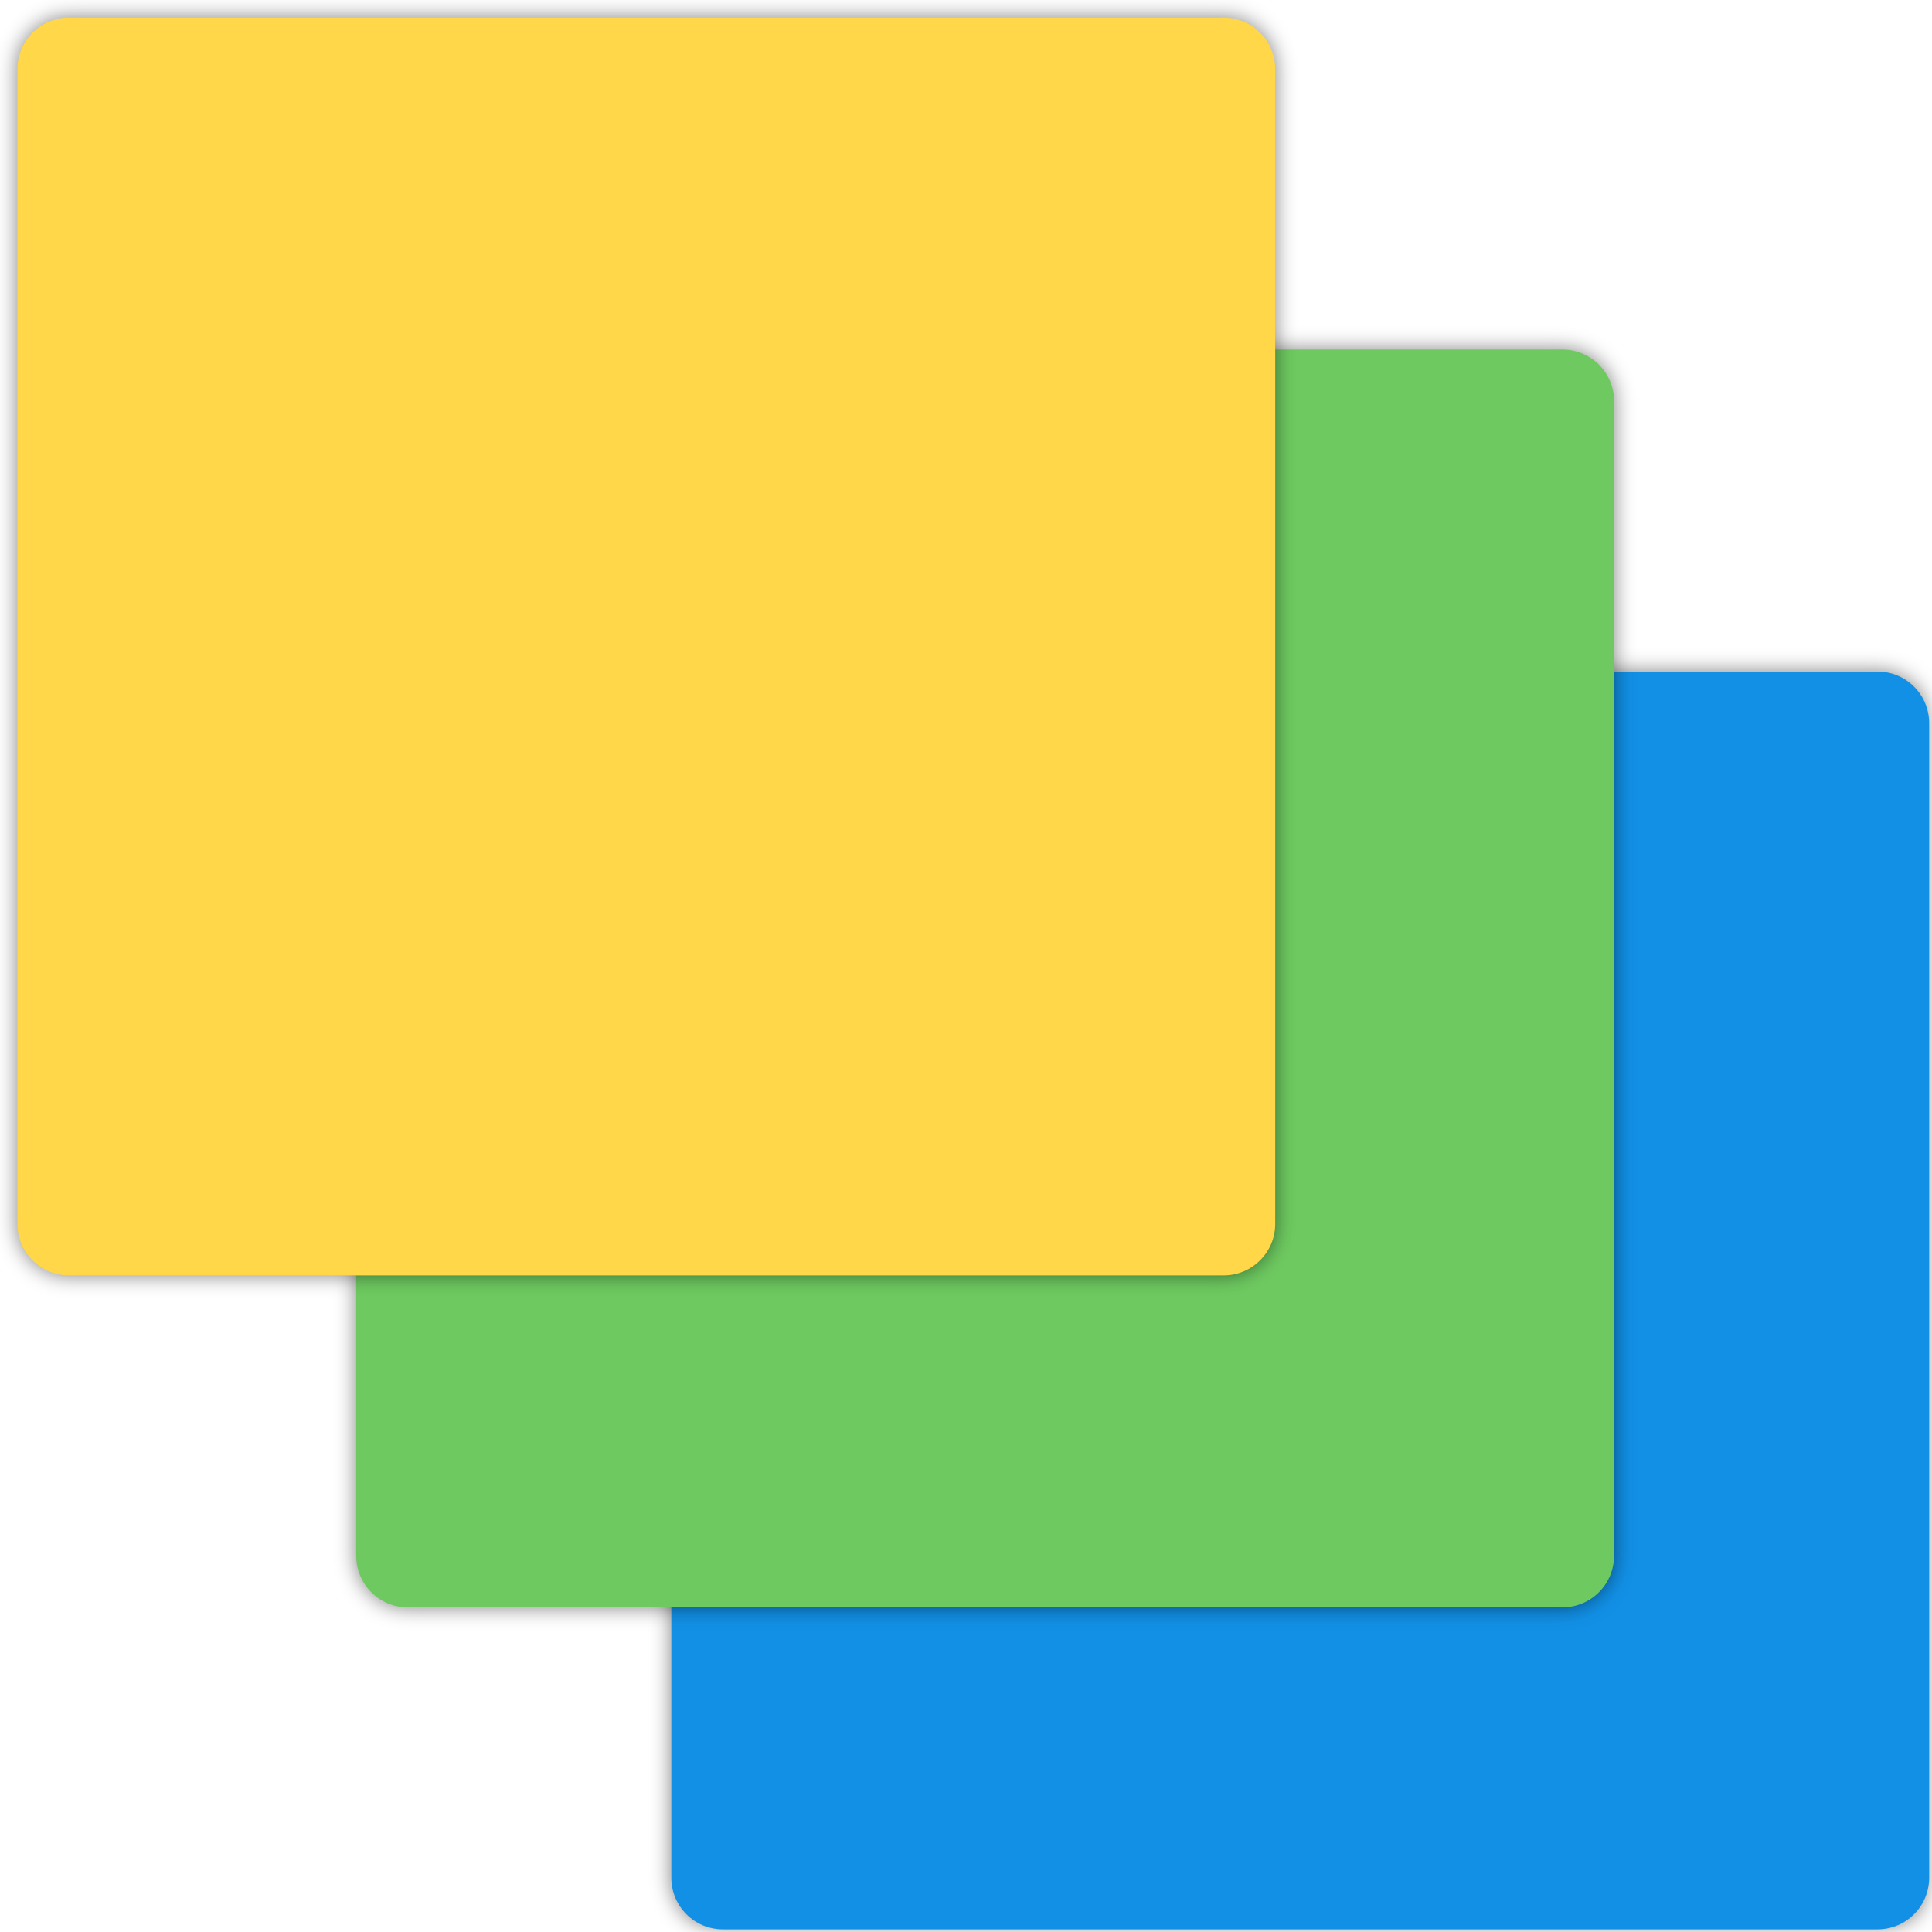
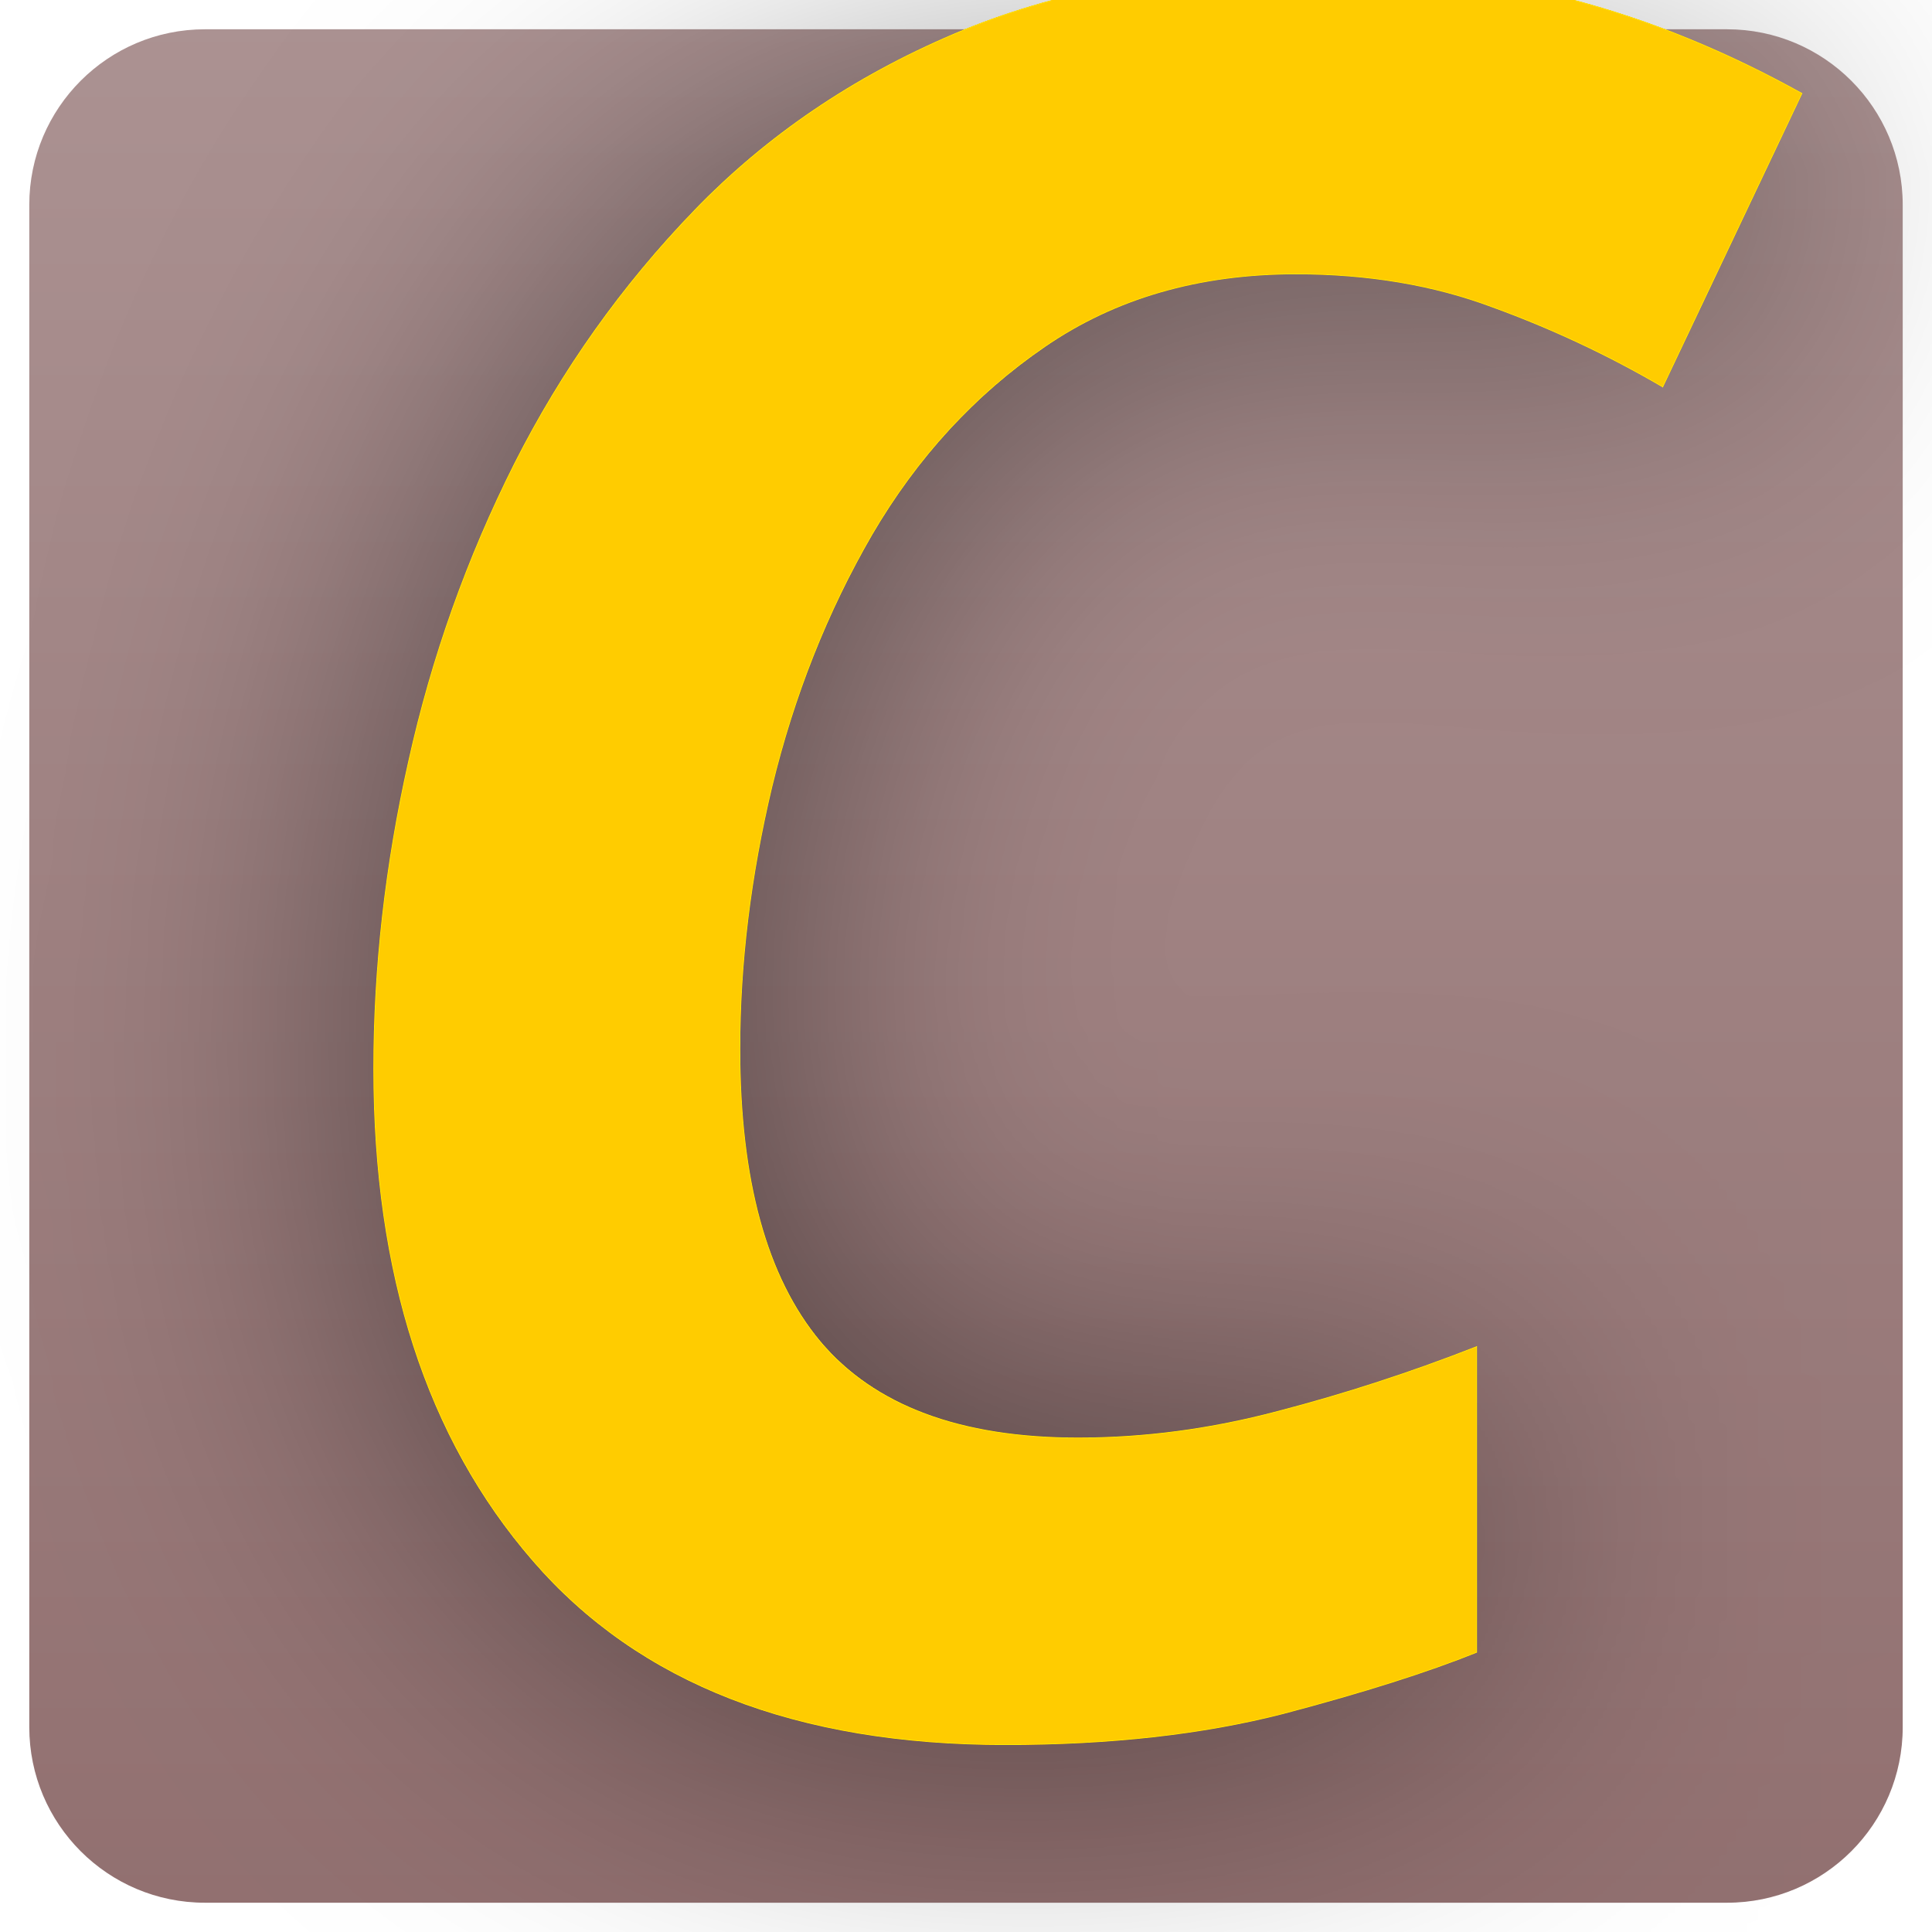
- <svg xmlns="http://www.w3.org/2000/svg" width="512" height="512" viewBox="0 0 512 512" id="svg2" version="1.1">
+ <svg xmlns="http://www.w3.org/2000/svg" xmlns:xlink="http://www.w3.org/1999/xlink" width="32" height="32" viewBox="0 0 32 32" id="svg2" version="1.1">
  <defs id="defs4">
-     <filter style="color-interpolation-filters:sRGB;" id="filter4154">
+     <linearGradient id="linearGradient1469">
+       <stop style="stop-color:#ac9393;stop-opacity:1" offset="0" id="stop1465" />
+       <stop style="stop-color:#916f6f;stop-opacity:1" offset="1" id="stop1467" />
+     </linearGradient>
+     <linearGradient id="linearGradient2065">
+       <stop style="stop-color:#999999;stop-opacity:1;" offset="0" id="stop2063" />
+     </linearGradient>
+     <linearGradient id="linearGradient1382">
+       <stop style="stop-color:#916f6f;stop-opacity:1;" offset="0" id="stop1380" />
+     </linearGradient>
+     <filter style="color-interpolation-filters:sRGB" id="filter4154">
      <feFlood flood-opacity="0.498" flood-color="rgb(0,0,0)" result="flood" id="feFlood4156" />
      <feComposite in="flood" in2="SourceGraphic" operator="in" result="composite1" id="feComposite4158" />
      <feGaussianBlur in="composite1" stdDeviation="1.5" result="blur" id="feGaussianBlur4160" />
      <feOffset dx="0" dy="0" result="offset" id="feOffset4162" />
      <feComposite in="SourceGraphic" in2="offset" operator="over" result="composite2" id="feComposite4164" />
    </filter>
-     <filter style="color-interpolation-filters:sRGB;" id="filter4166">
+     <filter style="color-interpolation-filters:sRGB" id="filter4166">
      <feFlood flood-opacity="0.498" flood-color="rgb(0,0,0)" result="flood" id="feFlood4168" />
      <feComposite in="flood" in2="SourceGraphic" operator="in" result="composite1" id="feComposite4170" />
      <feGaussianBlur in="composite1" stdDeviation="1.5" result="blur" id="feGaussianBlur4172" />
      <feOffset dx="0" dy="0" result="offset" id="feOffset4174" />
      <feComposite in="SourceGraphic" in2="offset" operator="over" result="composite2" id="feComposite4176" />
    </filter>
-     <filter style="color-interpolation-filters:sRGB;" id="filter4178">
+     <filter style="color-interpolation-filters:sRGB" id="filter4178">
      <feFlood flood-opacity="0.498" flood-color="rgb(0,0,0)" result="flood" id="feFlood4180" />
      <feComposite in="flood" in2="SourceGraphic" operator="in" result="composite1" id="feComposite4182" />
      <feGaussianBlur in="composite1" stdDeviation="1.5" result="blur" id="feGaussianBlur4184" />
      <feOffset dx="0" dy="0" result="offset" id="feOffset4186" />
      <feComposite in="SourceGraphic" in2="offset" operator="over" result="composite2" id="feComposite4188" />
    </filter>
-     <filter style="color-interpolation-filters:sRGB;" id="filter5006">
+     <filter style="color-interpolation-filters:sRGB" id="filter5006" x="-0.02" y="-0.02" width="1.039" height="1.039">
      <feFlood flood-opacity="0.498" flood-color="rgb(0,0,0)" result="flood" id="feFlood5008" />
      <feComposite in="flood" in2="SourceGraphic" operator="in" result="composite1" id="feComposite5010" />
      <feGaussianBlur in="composite1" stdDeviation="2" result="blur" id="feGaussianBlur5012" />
      <feOffset dx="0" dy="0" result="offset" id="feOffset5014" />
      <feComposite in="SourceGraphic" in2="offset" operator="over" result="composite2" id="feComposite5016" />
    </filter>
+     <filter style="color-interpolation-filters:sRGB" id="filter4916">
+       <feFlood flood-opacity="0.498" flood-color="rgb(0,0,0)" result="flood" id="feFlood4906" />
+       <feComposite in="flood" in2="SourceGraphic" operator="in" result="composite1" id="feComposite4908" />
+       <feGaussianBlur in="composite1" stdDeviation="5" result="blur" id="feGaussianBlur4910" />
+       <feOffset dx="0" dy="0" result="offset" id="feOffset4912" />
+       <feComposite in="SourceGraphic" in2="offset" operator="over" result="fbSourceGraphic" id="feComposite4914" />
+       <feColorMatrix result="fbSourceGraphicAlpha" in="fbSourceGraphic" values="0 0 0 -1 0 0 0 0 -1 0 0 0 0 -1 0 0 0 0 1 0" id="feColorMatrix4918" />
+       <feFlood id="feFlood4920" flood-opacity="0.498" flood-color="rgb(0,0,0)" result="flood" in="fbSourceGraphic" />
+       <feComposite in2="fbSourceGraphic" id="feComposite4922" in="flood" operator="in" result="composite1" />
+       <feGaussianBlur id="feGaussianBlur4924" in="composite1" stdDeviation="5" result="blur" />
+       <feOffset id="feOffset4926" dx="0" dy="0" result="offset" />
+       <feComposite in2="offset" id="feComposite4928" in="fbSourceGraphic" operator="over" result="composite2" />
+     </filter>
+     <filter style="color-interpolation-filters:sRGB;" id="filter5808">
+       <feFlood flood-opacity="0.498" flood-color="rgb(0,0,0)" result="flood" id="feFlood5798" />
+       <feComposite in="flood" in2="SourceGraphic" operator="in" result="composite1" id="feComposite5800" />
+       <feGaussianBlur in="composite1" stdDeviation="1" result="blur" id="feGaussianBlur5802" />
+       <feOffset dx="0" dy="0" result="offset" id="feOffset5804" />
+       <feComposite in="SourceGraphic" in2="offset" operator="over" result="composite2" id="feComposite5806" />
+     </filter>
+     <filter style="color-interpolation-filters:sRGB" id="filter5808-2">
+       <feFlood flood-opacity="0.498" flood-color="rgb(0,0,0)" result="flood" id="feFlood5798-6" />
+       <feComposite in="flood" in2="SourceGraphic" operator="in" result="composite1" id="feComposite5800-0" />
+       <feGaussianBlur in="composite1" stdDeviation="1" result="blur" id="feGaussianBlur5802-3" />
+       <feOffset dx="0" dy="0" result="offset" id="feOffset5804-3" />
+       <feComposite in="SourceGraphic" in2="offset" operator="over" result="composite2" id="feComposite5806-1" />
+     </filter>
+     <filter style="color-interpolation-filters:sRGB;" id="filter6190" x="-0.385" y="-0.276" width="1.77" height="1.552">
+       <feConvolveMatrix order="3 3" kernelMatrix="0 -0.15 0 -0.15 1.6 -0.15 0 -0.15 0" divisor="1" in="SourceGraphic" targetX="1" targetY="1" id="feConvolveMatrix6188" result="fbSourceGraphic" />
+       <feColorMatrix result="fbSourceGraphicAlpha" in="fbSourceGraphic" values="0 0 0 -1 0 0 0 0 -1 0 0 0 0 -1 0 0 0 0 1 0" id="feColorMatrix6372" />
+       <feFlood id="feFlood6374" flood-opacity="0.498" flood-color="rgb(0,0,0)" result="flood" in="fbSourceGraphic" />
+       <feComposite in2="fbSourceGraphic" id="feComposite6376" in="flood" operator="in" result="composite1" />
+       <feGaussianBlur id="feGaussianBlur6378" in="composite1" stdDeviation="3" result="blur" />
+       <feOffset id="feOffset6380" dx="0" dy="0" result="offset" />
+       <feComposite in2="offset" id="feComposite6382" in="fbSourceGraphic" operator="over" result="composite2" />
+     </filter>
+     <font horiz-adv-x="1024" id="font6192">
+       <font-face units-per-em="1024" id="font-face6194" font-family="SVGFont 1" />
+       <missing-glyph d="M0,0h1000v1024h-1000z" id="missing-glyph6196" />
+     </font>
+     <linearGradient xlink:href="#linearGradient1469" id="linearGradient1463" x1="14.625" y1="1019.675" x2="14.625" y2="1052.8" gradientUnits="userSpaceOnUse" />
  </defs>
-   <g id="layer1" transform="translate(0,-540.3622)">
-     <rect style="fill:#1190e6;fill-opacity:1;fill-rule:evenodd;stroke:#d0ffb9;stroke-width:0;stroke-miterlimit:4;stroke-dasharray:none;stroke-opacity:1;filter:url(#filter5006)" id="rect5967-9" width="244.978" height="244.978" x="-250.531" y="547.873" rx="10.044" ry="10.044" transform="matrix(-1.360665,0,0,1.360665,170.356,-27.1431)" />
-     <rect style="fill:#6eca60;fill-opacity:1;fill-rule:evenodd;stroke:#d0ffb9;stroke-width:0;stroke-miterlimit:4;stroke-dasharray:none;stroke-opacity:1;filter:url(#filter5006)" id="rect5967-9-9" width="244.978" height="244.978" x="144.216" y="676.975" rx="10.044" ry="10.044" transform="matrix(1.360665,0,0,1.360665,-101.8256,-288.1348)" />
-     <rect style="fill:#ffd748;fill-opacity:1;fill-rule:evenodd;stroke:#d0ffb9;stroke-width:0;stroke-miterlimit:4;stroke-dasharray:none;stroke-opacity:1;filter:url(#filter5006)" id="rect5967-9-7-5" width="244.978" height="244.978" x="-250.531" y="801.873" rx="10.044" ry="10.044" transform="matrix(-1.360665,0,0,1.360665,-2.941856,-546.05)" />
+   <g id="layer1" transform="translate(0,-1020.362)" style="opacity:1">
+     <rect style="fill:url(#linearGradient1463);fill-opacity:1;fill-rule:evenodd;stroke:none;stroke-width:0.97;stroke-linecap:round;stroke-linejoin:round;stroke-miterlimit:4;stroke-dasharray:none;stroke-opacity:1;opacity:1" id="rect5810" width="31.03" height="31.03" x="0.485" y="1020.847" rx="2.909" ry="2.909" />
+     <text xml:space="preserve" style="font-style:normal;font-weight:normal;font-size:40px;line-height:1.25;font-family:sans-serif;letter-spacing:0px;word-spacing:0px;fill:#ffcc00;fill-opacity:1;stroke:none;stroke-width:1;stroke-miterlimit:1;stroke-dasharray:none;filter:url(#filter6190)" x="3.779" y="1048.863" id="text5910">
+       <tspan id="tspan5908" x="3.779" y="1048.863" style="font-style:italic;font-variant:normal;font-weight:bold;font-stretch:normal;font-family:Calibri;-inkscape-font-specification:'Calibri Bold Italic';fill:#ffcc00;stroke:none;stroke-width:1;stroke-miterlimit:1;stroke-dasharray:none">C</tspan>
+     </text>
+   </g>
+   <g id="layer3" transform="translate(0,-480)">
+     <text xml:space="preserve" style="font-style:normal;font-weight:normal;font-size:598.958px;line-height:1.25;font-family:sans-serif;letter-spacing:0px;word-spacing:0px;fill:#ffcc00;fill-opacity:1;stroke:#000000;stroke-width:0.93;stroke-miterlimit:4;stroke-dasharray:none;filter:url(#filter4916)" x="60.987" y="533.792" id="text4840" transform="matrix(0.09332268,0,0,0.05697921,44.40863,470.5256)">
+       <tspan id="tspan4838" x="60.987" y="1080.24" style="font-style:normal;font-variant:normal;font-weight:bold;font-stretch:normal;font-family:Iosevka;-inkscape-font-specification:Iosevka;fill:#ffcc00;stroke:#000000;stroke-width:0.93;stroke-miterlimit:4;stroke-dasharray:none" />
+     </text>
  </g>
</svg>
